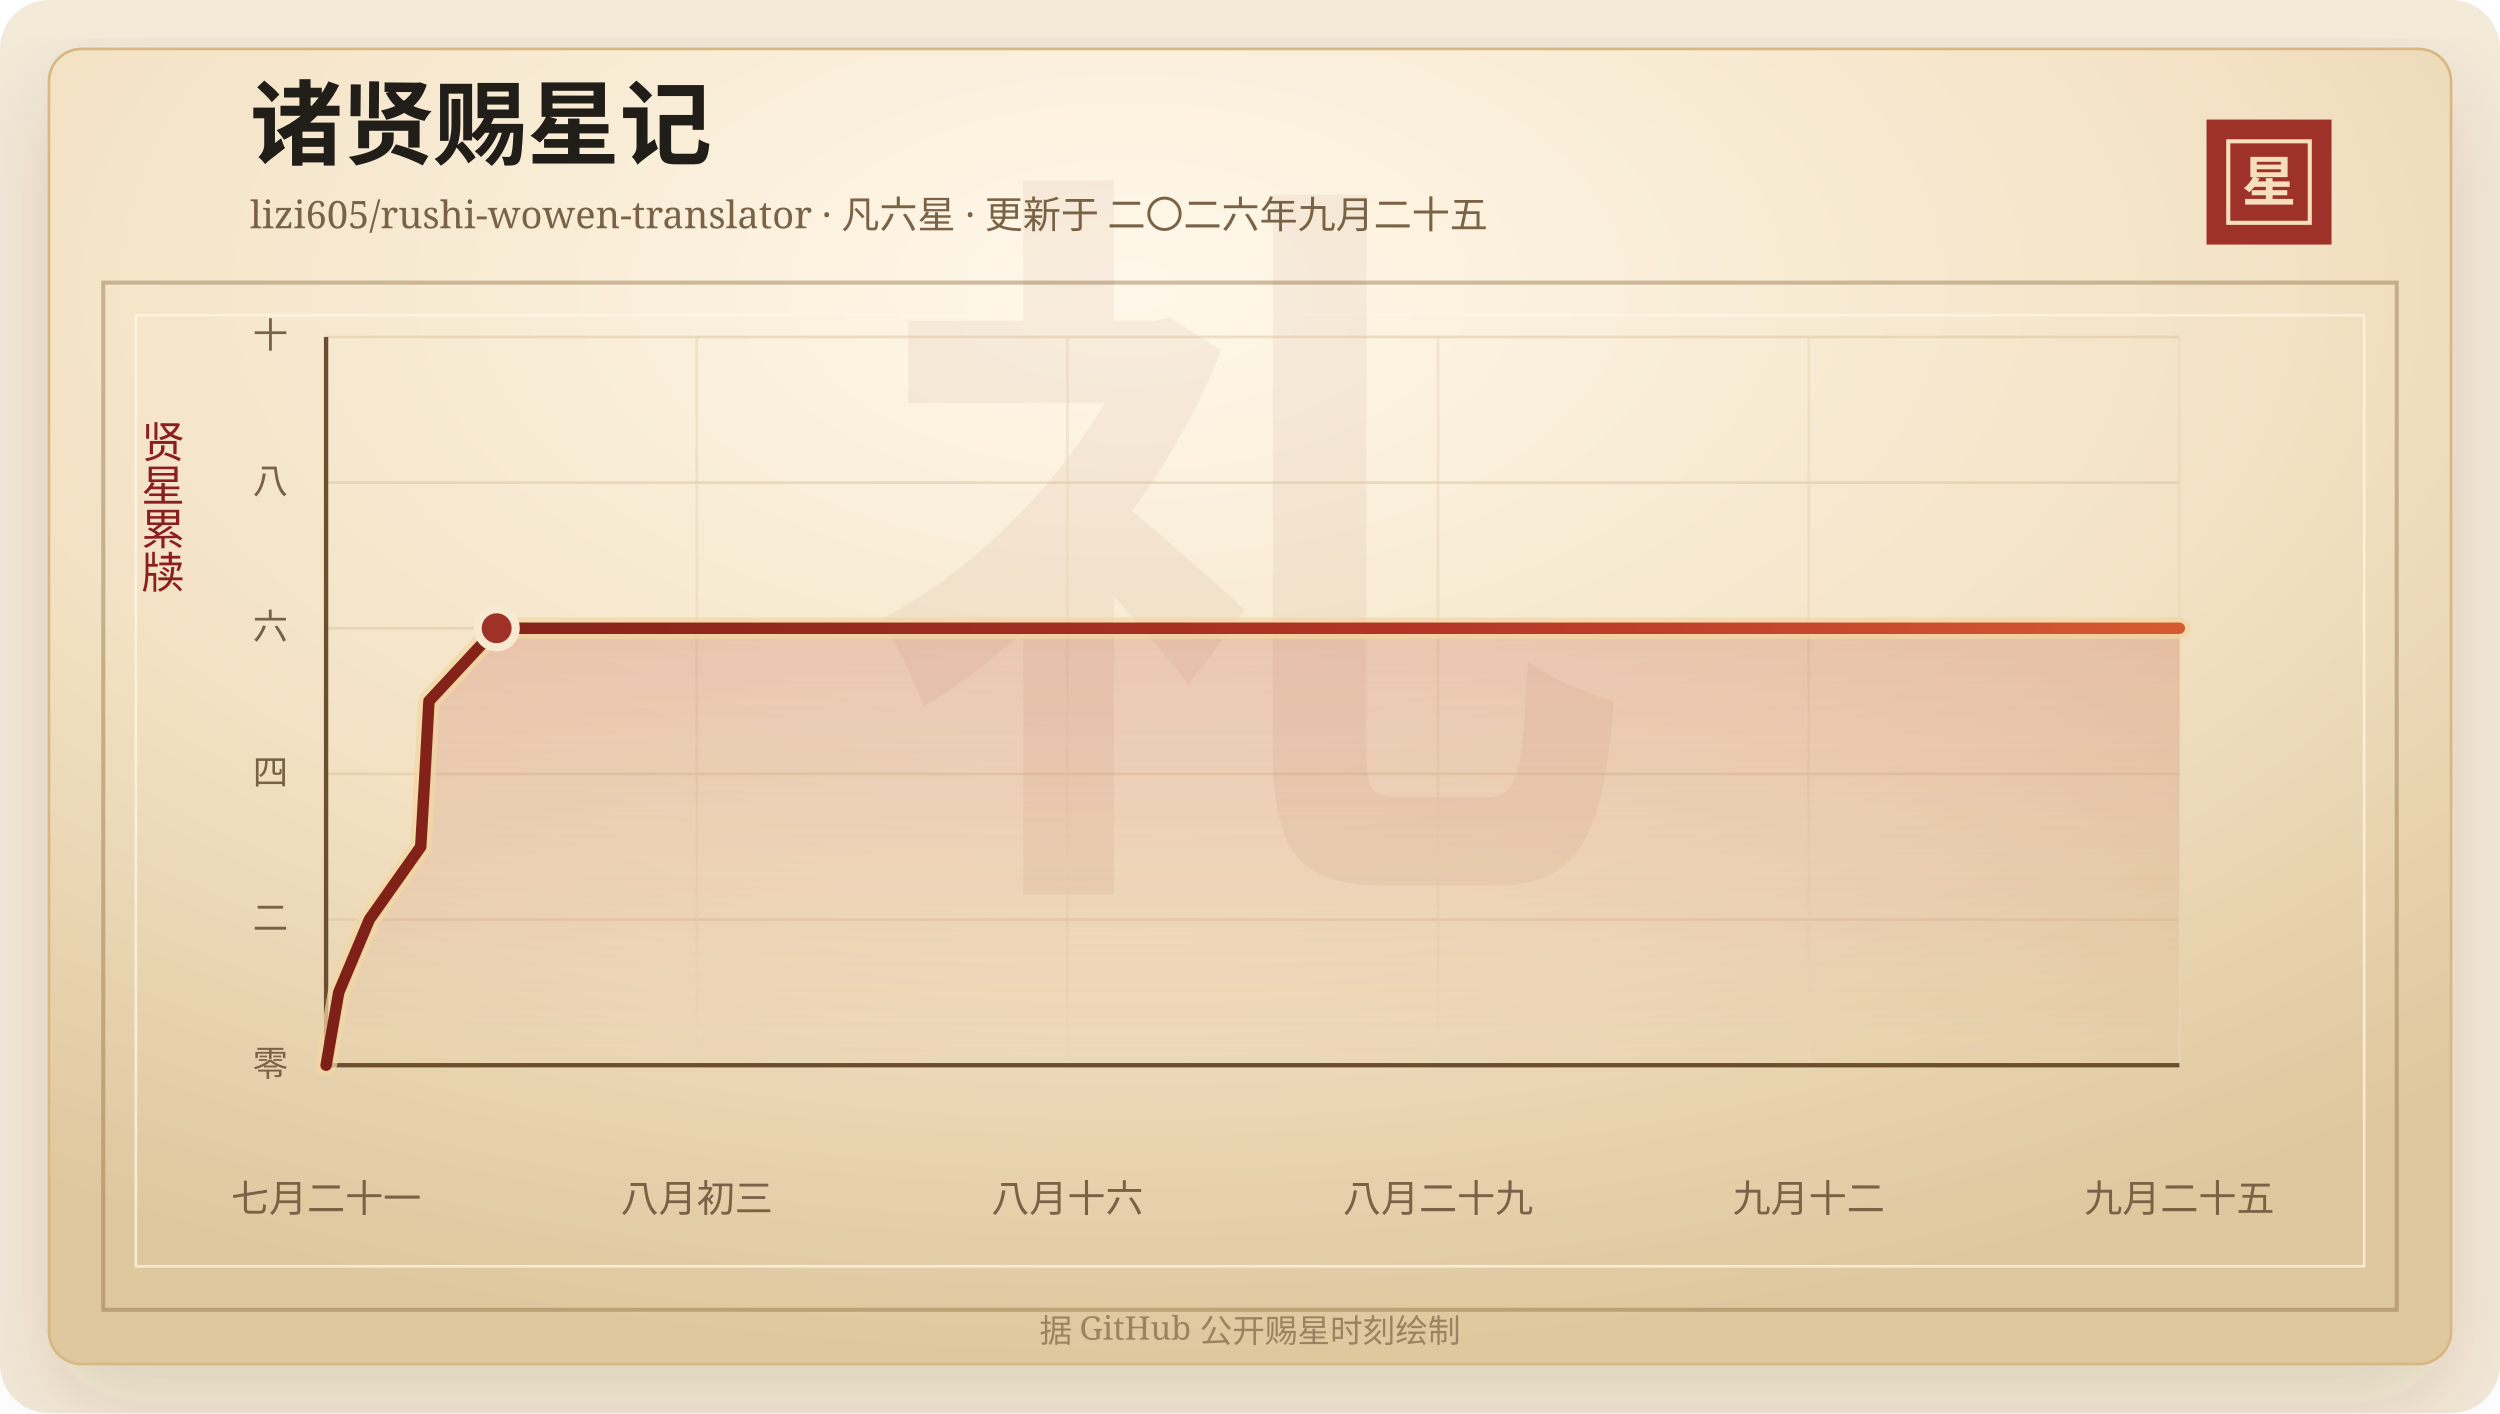
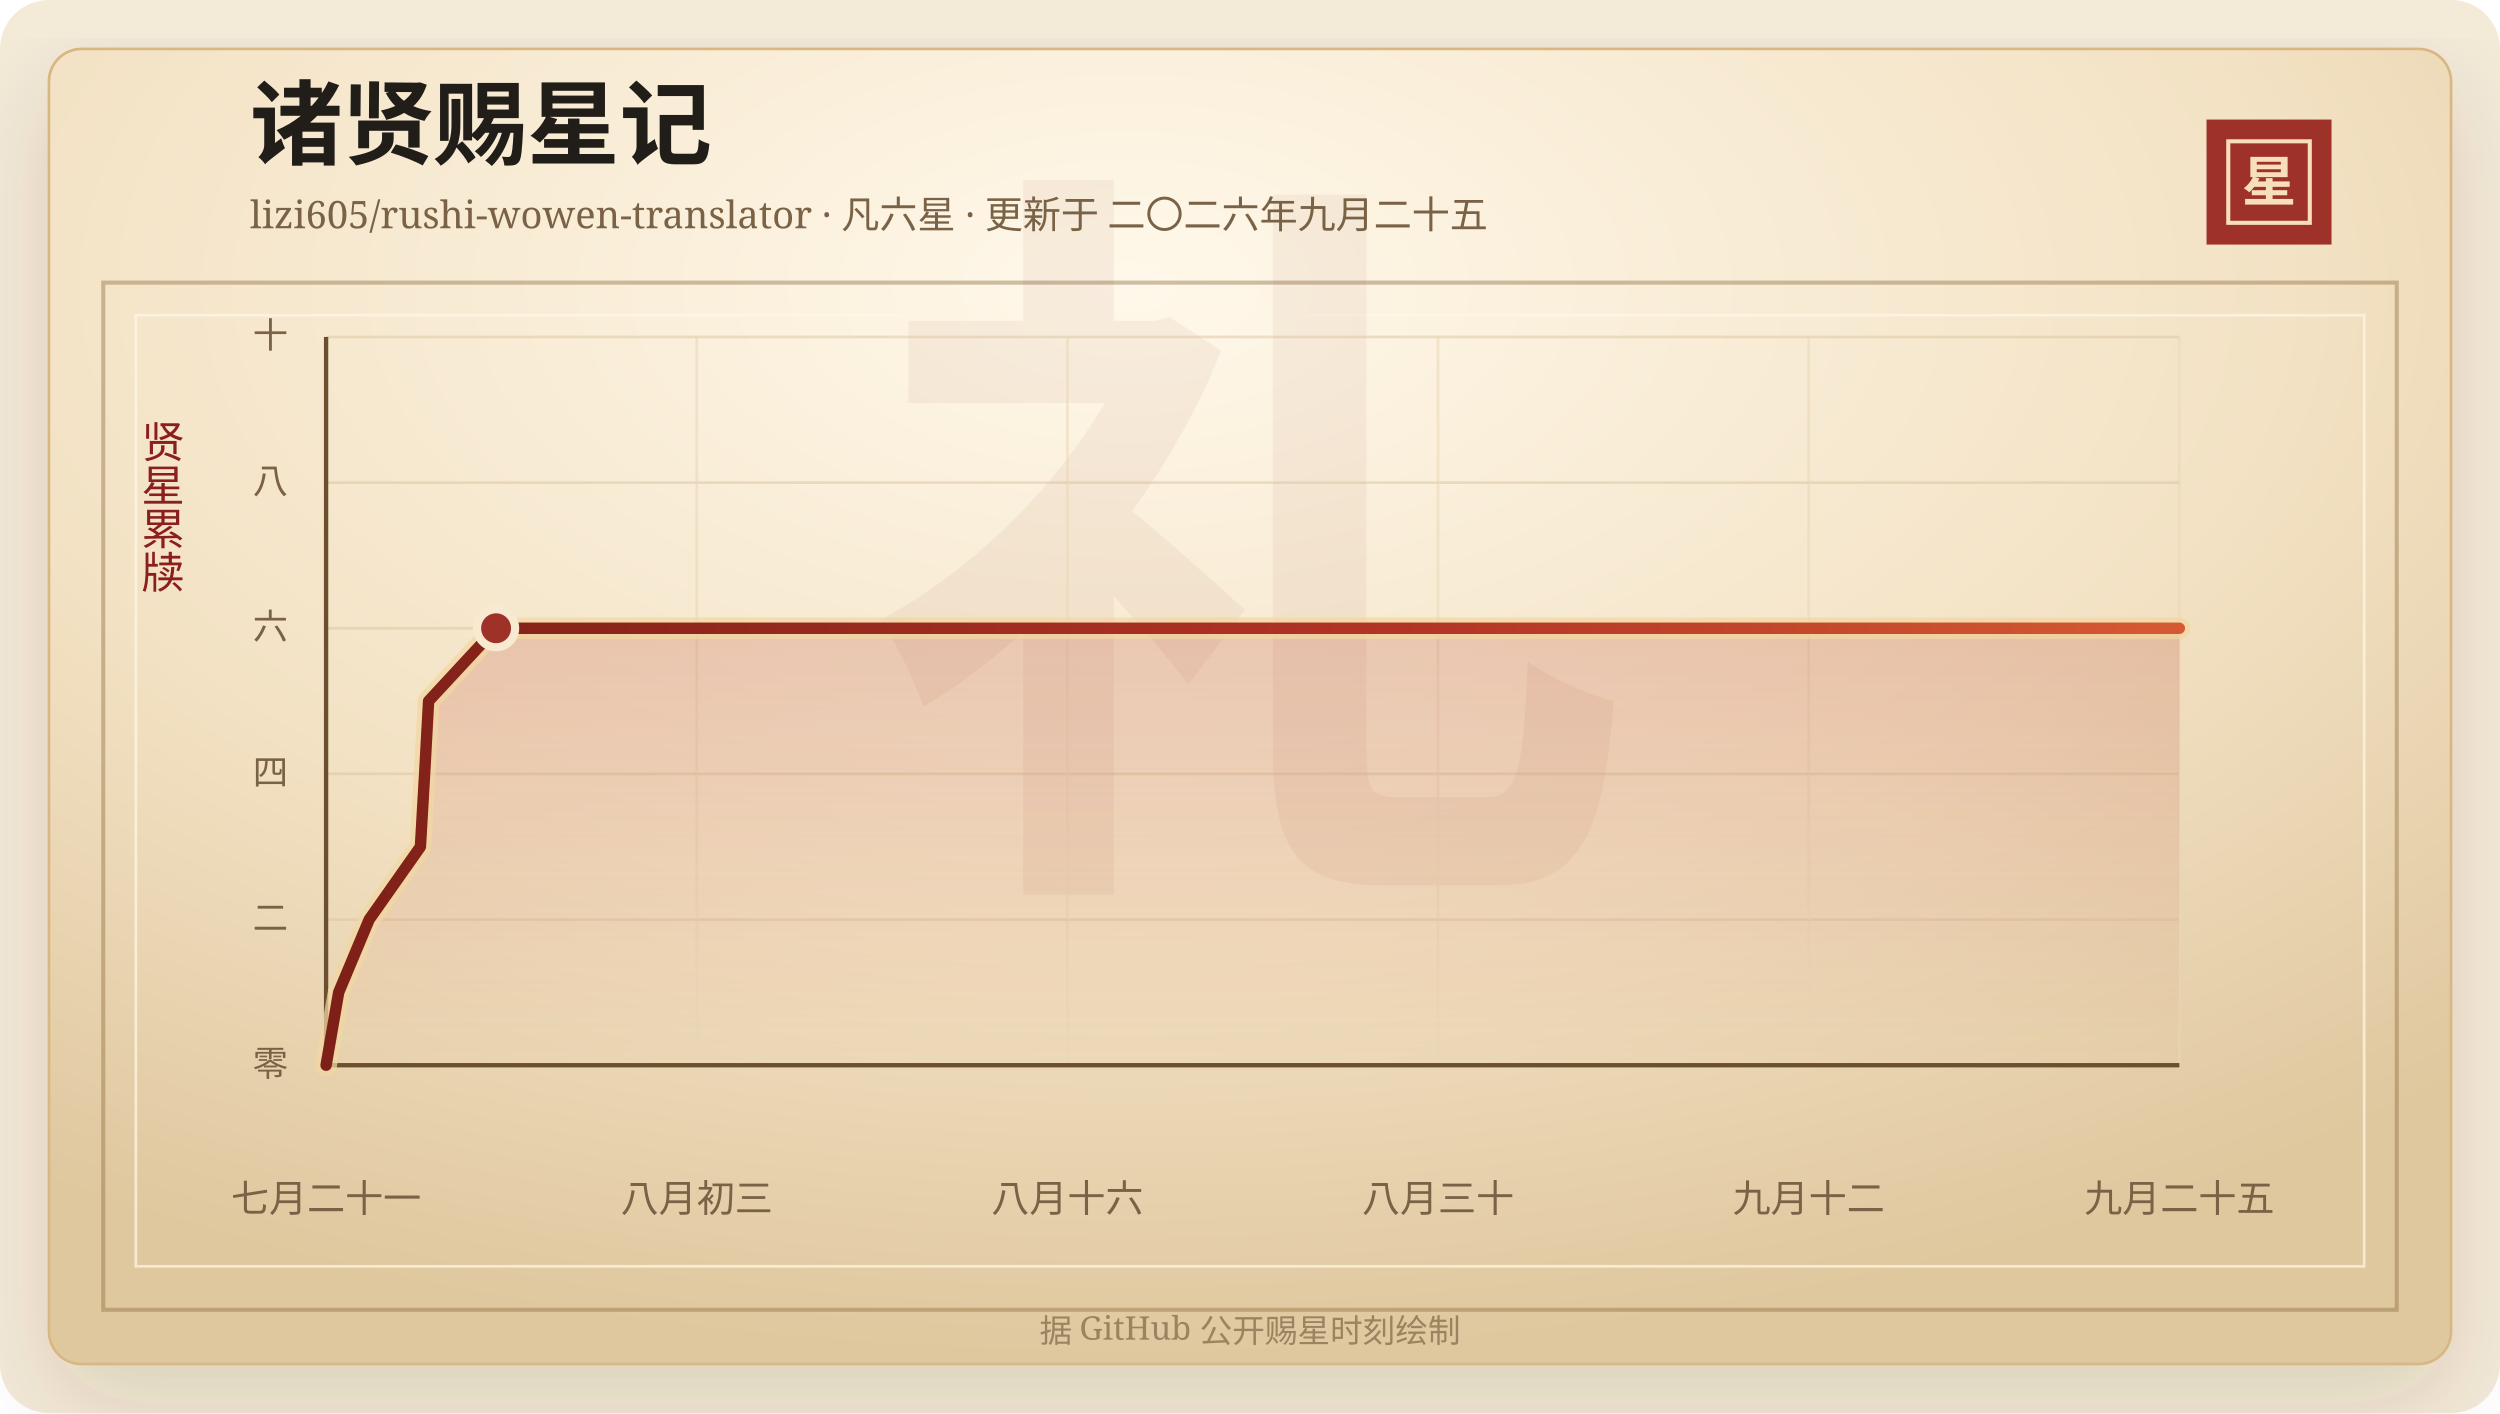
<svg xmlns="http://www.w3.org/2000/svg" width="920" height="520" viewBox="0 0 920 520" role="img" aria-labelledby="title desc">
  <defs>
    <linearGradient id="line" x1="0" x2="1" y1="0" y2="0">
      <stop offset="0%" stop-color="#7d2017" />
      <stop offset="58%" stop-color="#b33426" />
      <stop offset="100%" stop-color="#d65a32" />
    </linearGradient>
    <linearGradient id="area" x1="0" x2="0" y1="0" y2="1">
      <stop offset="0%" stop-color="#b33426" stop-opacity="0.2" />
      <stop offset="100%" stop-color="#b33426" stop-opacity="0" />
    </linearGradient>
    <radialGradient id="paper" cx="45%" cy="18%" r="82%">
      <stop offset="0%" stop-color="#fff8ea" />
      <stop offset="58%" stop-color="#f3e2c4" />
      <stop offset="100%" stop-color="#dfc79e" />
    </radialGradient>
    <filter id="shadow" x="-20%" y="-20%" width="140%" height="140%">
      <feDropShadow dx="0" dy="14" stdDeviation="18" flood-color="#3b2a20" flood-opacity="0.14" />
    </filter>
  </defs>
  <rect width="920" height="520" rx="18" fill="#f4ead8" />
  <rect x="18" y="18" width="884" height="484" rx="12" fill="url(#paper)" stroke="#d8b783" filter="url(#shadow)" />
  <rect x="38" y="104" width="844" height="378" fill="none" stroke="#8c6b3f" stroke-opacity="0.42" stroke-width="1.5" />
  <rect x="50" y="116" width="820" height="350" fill="none" stroke="#fff7e5" stroke-opacity="0.72" />
  <text x="460" y="304" text-anchor="middle" fill="#8c342a" fill-opacity="0.06" font-family="Songti SC, STSong, SimSun, serif" font-size="280" font-weight="700">礼</text>
  <text x="92" y="58" fill="#211d18" font-family="Songti SC, STSong, SimSun, serif" font-size="34" font-weight="700">诸贤赐星记</text>
  <text x="92" y="84" fill="#7a6247" font-family="Songti SC, STSong, SimSun, serif" font-size="14.0">lizi605/rushi-wowen-translator · 凡六星 · 更新于 二〇二六年九月二十五</text>
  <rect x="812" y="44" width="46" height="46" fill="#9e3228" />
  <rect x="820" y="52" width="30" height="30" fill="none" stroke="#f6dfba" stroke-width="1.5" />
  <text x="835" y="74" text-anchor="middle" fill="#f6dfba" font-family="Songti SC, STSong, SimSun, serif" font-size="20" font-weight="700">星</text>
  <text x="60" y="166" text-anchor="middle" fill="#8b1e1e" font-family="Songti SC, STSong, SimSun, serif" font-size="16" writing-mode="vertical-rl">贤星累牍</text>
  <line x1="120" y1="392.00" x2="802" y2="392.00" stroke="#d9c29e" stroke-opacity="0.48" />
  <text x="106" y="396.00" text-anchor="end" fill="#7a6247" font-family="Songti SC, STSong, SimSun, serif" font-size="13">零</text>
  <line x1="120" y1="338.40" x2="802" y2="338.40" stroke="#d9c29e" stroke-opacity="0.48" />
  <text x="106" y="342.40" text-anchor="end" fill="#7a6247" font-family="Songti SC, STSong, SimSun, serif" font-size="13">二</text>
  <line x1="120" y1="284.80" x2="802" y2="284.80" stroke="#d9c29e" stroke-opacity="0.48" />
  <text x="106" y="288.80" text-anchor="end" fill="#7a6247" font-family="Songti SC, STSong, SimSun, serif" font-size="13">四</text>
  <line x1="120" y1="231.20" x2="802" y2="231.20" stroke="#d9c29e" stroke-opacity="0.48" />
  <text x="106" y="235.20" text-anchor="end" fill="#7a6247" font-family="Songti SC, STSong, SimSun, serif" font-size="13">六</text>
  <line x1="120" y1="177.60" x2="802" y2="177.60" stroke="#d9c29e" stroke-opacity="0.48" />
  <text x="106" y="181.60" text-anchor="end" fill="#7a6247" font-family="Songti SC, STSong, SimSun, serif" font-size="13">八</text>
  <line x1="120" y1="124.00" x2="802" y2="124.00" stroke="#d9c29e" stroke-opacity="0.48" />
  <text x="106" y="128.00" text-anchor="end" fill="#7a6247" font-family="Songti SC, STSong, SimSun, serif" font-size="13">十</text>
  <line x1="120.00" y1="124" x2="120.00" y2="392" stroke="#ead6b7" stroke-opacity="0.54" />
  <text x="120.00" y="446" text-anchor="middle" fill="#7a6247" font-family="Songti SC, STSong, SimSun, serif" font-size="14">七月二十一</text>
  <line x1="256.40" y1="124" x2="256.40" y2="392" stroke="#ead6b7" stroke-opacity="0.54" />
  <text x="256.40" y="446" text-anchor="middle" fill="#7a6247" font-family="Songti SC, STSong, SimSun, serif" font-size="14">八月初三</text>
  <line x1="392.80" y1="124" x2="392.80" y2="392" stroke="#ead6b7" stroke-opacity="0.54" />
  <text x="392.80" y="446" text-anchor="middle" fill="#7a6247" font-family="Songti SC, STSong, SimSun, serif" font-size="14">八月十六</text>
  <line x1="529.20" y1="124" x2="529.20" y2="392" stroke="#ead6b7" stroke-opacity="0.54" />
-   <text x="529.20" y="446" text-anchor="middle" fill="#7a6247" font-family="Songti SC, STSong, SimSun, serif" font-size="14">八月二十九</text>
+   <text x="529.20" y="446" text-anchor="middle" fill="#7a6247" font-family="Songti SC, STSong, SimSun, serif" font-size="14">八月三十</text>
  <line x1="665.60" y1="124" x2="665.60" y2="392" stroke="#ead6b7" stroke-opacity="0.54" />
  <text x="665.60" y="446" text-anchor="middle" fill="#7a6247" font-family="Songti SC, STSong, SimSun, serif" font-size="14">九月十二</text>
  <line x1="802.00" y1="124" x2="802.00" y2="392" stroke="#ead6b7" stroke-opacity="0.54" />
  <text x="802.00" y="446" text-anchor="middle" fill="#7a6247" font-family="Songti SC, STSong, SimSun, serif" font-size="14">九月二十五</text>
  <line x1="120" y1="392" x2="802" y2="392" stroke="#6c4f2e" stroke-width="1.6" />
  <line x1="120" y1="124" x2="120" y2="392" stroke="#6c4f2e" stroke-width="1.6" />
-   <polygon points="120.00,392.00 120.00,392.00 124.65,365.20 135.91,338.40 154.83,311.60 156.39,284.80 157.85,258.00 182.77,231.20 802.00,231.20 802.00,392.00" fill="url(#area)" />
-   <polyline points="120.00,392.00 124.65,365.20 135.91,338.40 154.83,311.60 156.39,284.80 157.85,258.00 182.77,231.20 802.00,231.20" fill="none" stroke="#f3d7a2" stroke-width="8" stroke-linecap="round" stroke-linejoin="round" opacity="0.72" />
-   <polyline points="120.00,392.00 124.65,365.20 135.91,338.40 154.83,311.60 156.39,284.80 157.85,258.00 182.77,231.20 802.00,231.20" fill="none" stroke="url(#line)" stroke-width="4.2" stroke-linecap="round" stroke-linejoin="round" />
-   <circle cx="182.77" cy="231.20" r="7" fill="#9e3228" stroke="#f7ead1" stroke-width="3" />
+   <polygon points="120.00,392.00 120.00,392.00 124.63,365.20 135.85,338.40 154.71,311.60 156.26,284.80 157.72,258.00 182.56,231.20 802.00,231.20 802.00,392.00" fill="url(#area)" />
+   <polyline points="120.00,392.00 124.63,365.20 135.85,338.40 154.71,311.60 156.26,284.80 157.72,258.00 182.56,231.20 802.00,231.20" fill="none" stroke="#f3d7a2" stroke-width="8" stroke-linecap="round" stroke-linejoin="round" opacity="0.72" />
+   <polyline points="120.00,392.00 124.63,365.20 135.85,338.40 154.71,311.60 156.26,284.80 157.72,258.00 182.56,231.20 802.00,231.20" fill="none" stroke="url(#line)" stroke-width="4.2" stroke-linecap="round" stroke-linejoin="round" />
+   <circle cx="182.56" cy="231.20" r="7" fill="#9e3228" stroke="#f7ead1" stroke-width="3" />
  <text x="460" y="494" text-anchor="middle" fill="#9b8361" font-family="Songti SC, STSong, SimSun, serif" font-size="12">据 GitHub 公开赐星时刻绘制</text>
</svg>
